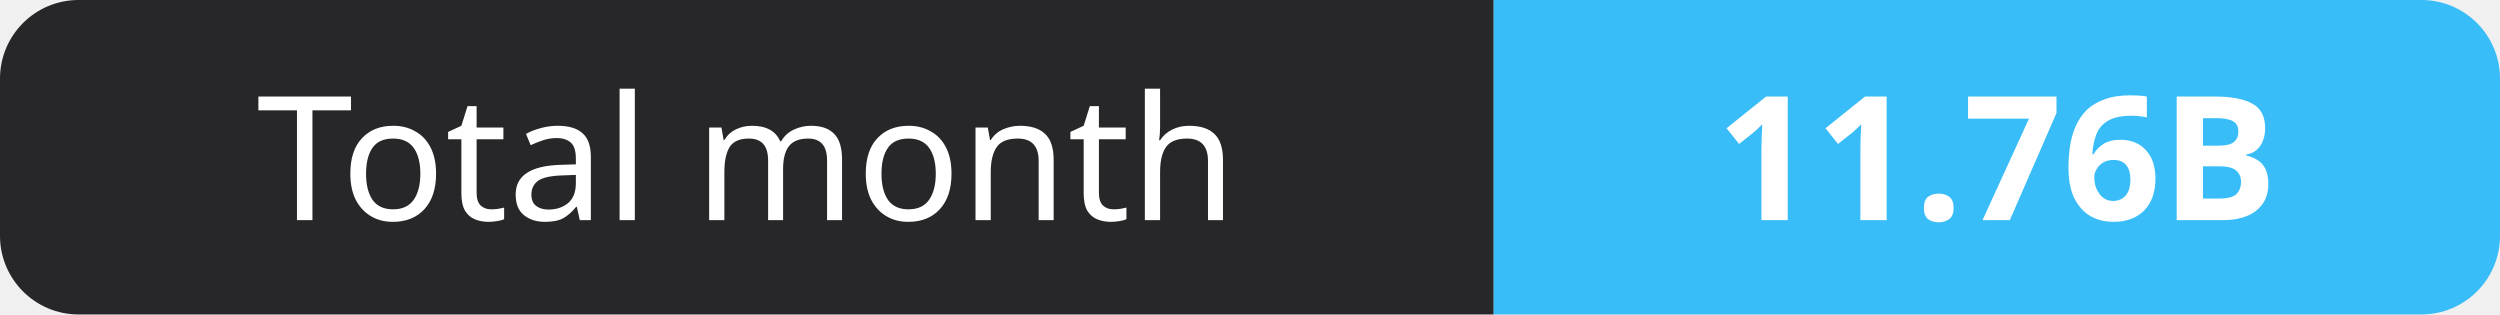
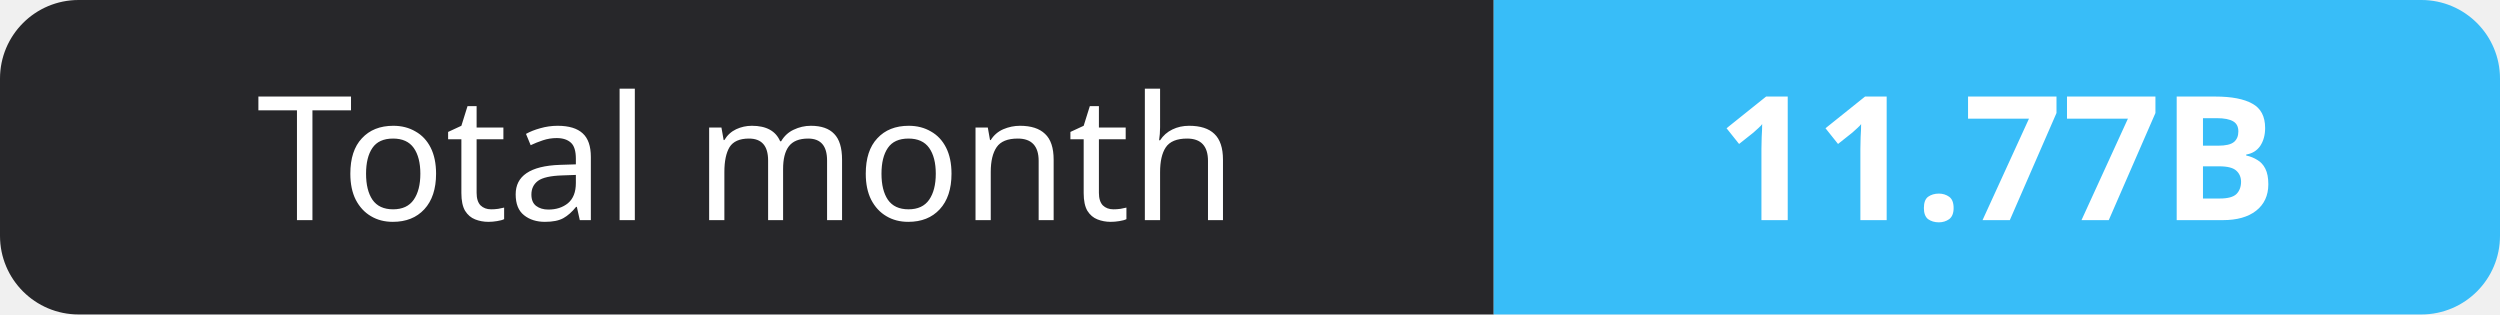
- <svg xmlns="http://www.w3.org/2000/svg" width="159" height="20" role="img" aria-label="Total month: 11.76B">
+ <svg xmlns="http://www.w3.org/2000/svg" width="159" height="20" role="img" aria-label="Total month: 11.77B">
  <clipPath id="r">
    <rect width="159" height="20" rx="5" fill="#fff" />
  </clipPath>
  <g clip-path="url(#r)">
    <rect width="95" height="20" fill="#27272a" />
    <rect x="95" width="64" height="20" fill="#38bdf8" />
  </g>
  <g fill="#fff" text-anchor="middle" font-family="Verdana,Geneva,sans-serif" font-size="11">
    <text x="47.5" y="14">Total month</text>
-     <text x="127.0" y="14" font-weight="700">11.76B</text>
+     <text x="127.0" y="14" font-weight="700">11.77B</text>
  </g>
</svg>
